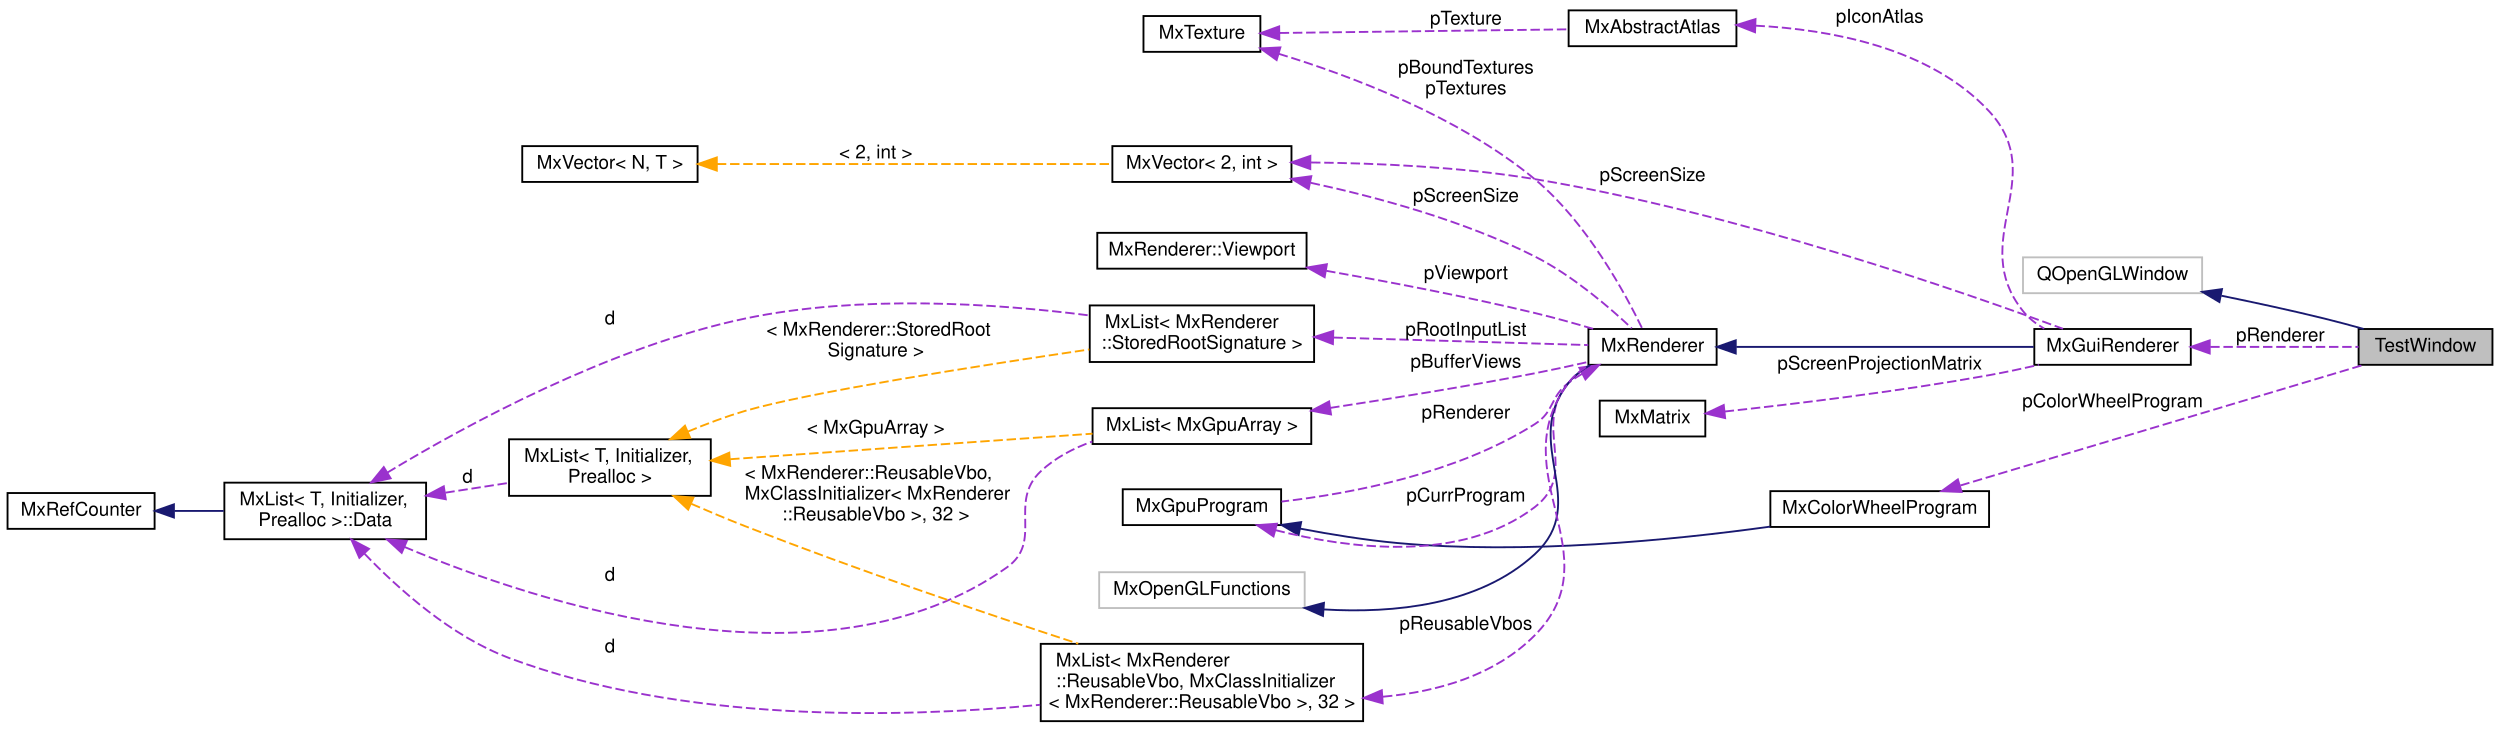
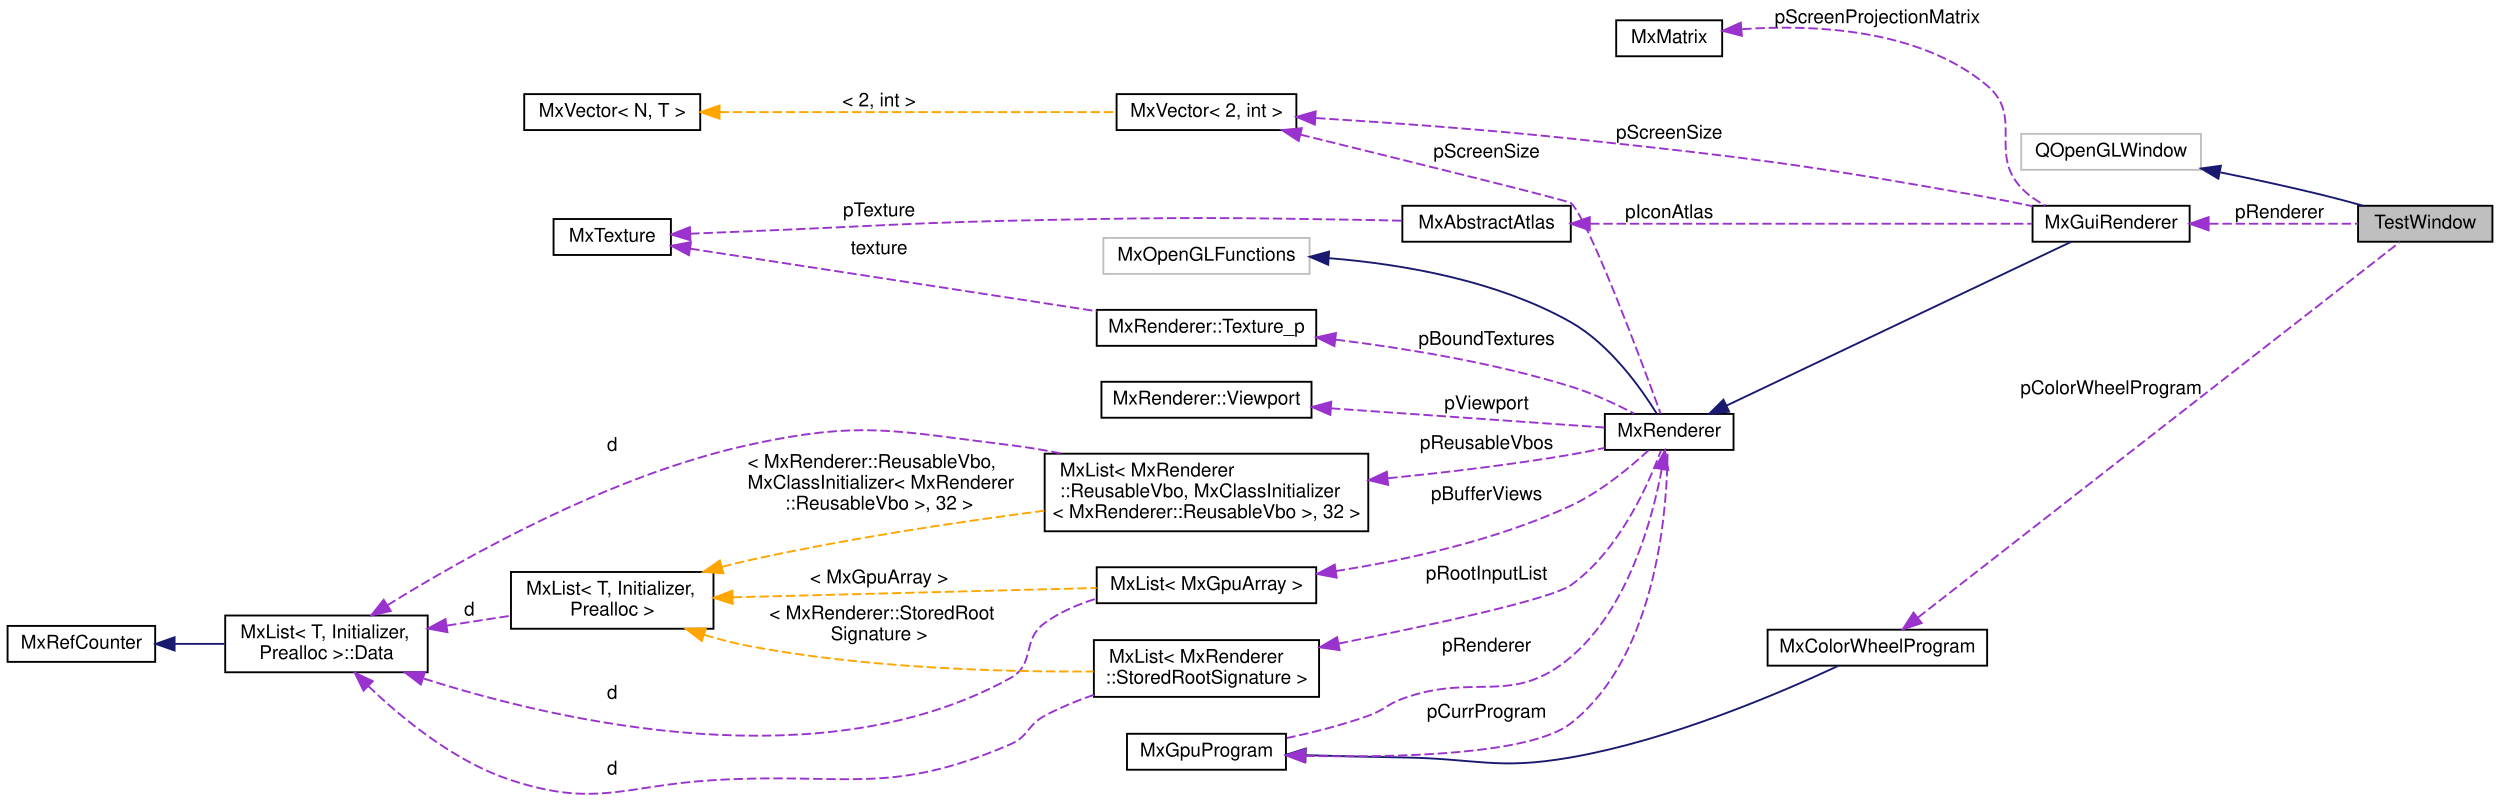
- <svg xmlns="http://www.w3.org/2000/svg" xmlns:xlink="http://www.w3.org/1999/xlink" width="1326pt" height="387pt" viewBox="0.00 0.00 1326.00 387.00">
-   <g id="graph0" class="graph" transform="scale(1 1) rotate(0) translate(4 383)">
+ <svg xmlns="http://www.w3.org/2000/svg" xmlns:xlink="http://www.w3.org/1999/xlink" width="1321pt" height="424pt" viewBox="0.00 0.00 1321.00 423.54">
+   <g id="graph0" class="graph" transform="scale(1 1) rotate(0) translate(4 419.54)">
    <g id="node1" class="node">
      <g id="a_node1">
        <a xlink:title=" ">
-           <polygon fill="#bfbfbf" stroke="black" points="1247,-189.5 1247,-208.5 1318,-208.5 1318,-189.5 1247,-189.5" />
-           <text text-anchor="middle" x="1282.5" y="-196.5" font-family="Helvetica,sans-Serif" font-size="10.00">TestWindow</text>
+           <polygon fill="#bfbfbf" stroke="black" points="1242,-292.04 1242,-311.04 1313,-311.04 1313,-292.04 1242,-292.04" />
+           <text text-anchor="middle" x="1277.5" y="-299.04" font-family="Helvetica,sans-Serif" font-size="10.00">TestWindow</text>
        </a>
      </g>
    </g>
    <g id="node2" class="node">
      <g id="a_node2">
        <a xlink:title=" ">
-           <polygon fill="none" stroke="#bfbfbf" points="1069,-227.5 1069,-246.5 1164,-246.5 1164,-227.5 1069,-227.5" />
-           <text text-anchor="middle" x="1116.5" y="-234.5" font-family="Helvetica,sans-Serif" font-size="10.00">QOpenGLWindow</text>
+           <polygon fill="none" stroke="#bfbfbf" points="1064,-330.04 1064,-349.04 1159,-349.04 1159,-330.04 1064,-330.04" />
+           <text text-anchor="middle" x="1111.5" y="-337.04" font-family="Helvetica,sans-Serif" font-size="10.00">QOpenGLWindow</text>
        </a>
      </g>
    </g>
    <g id="edge1" class="edge">
-       <path fill="none" stroke="midnightblue" d="M1174.2,-226.16C1191.82,-222.56 1211.27,-218.36 1229,-214 1235.72,-212.35 1242.88,-210.42 1249.67,-208.51" />
-       <polygon fill="midnightblue" stroke="midnightblue" points="1173.17,-222.8 1164.06,-228.21 1174.55,-229.66 1173.17,-222.8" />
+       <path fill="none" stroke="midnightblue" d="M1169.2,-328.7C1186.82,-325.11 1206.27,-320.9 1224,-316.54 1230.72,-314.89 1237.88,-312.96 1244.67,-311.05" />
+       <polygon fill="midnightblue" stroke="midnightblue" points="1168.17,-325.34 1159.06,-330.75 1169.55,-332.2 1168.17,-325.34" />
    </g>
    <g id="node3" class="node">
      <g id="a_node3">
        <a xlink:href="class_mx_color_wheel_program.html" target="_top" xlink:title=" ">
-           <polygon fill="none" stroke="black" points="935,-103.5 935,-122.5 1051,-122.5 1051,-103.5 935,-103.5" />
-           <text text-anchor="middle" x="993" y="-110.5" font-family="Helvetica,sans-Serif" font-size="10.00">MxColorWheelProgram</text>
+           <polygon fill="none" stroke="black" points="930,-68.04 930,-87.04 1046,-87.04 1046,-68.04 930,-68.04" />
+           <text text-anchor="middle" x="988" y="-75.04" font-family="Helvetica,sans-Serif" font-size="10.00">MxColorWheelProgram</text>
        </a>
      </g>
    </g>
    <g id="edge2" class="edge">
-       <path fill="none" stroke="#9a32cd" stroke-dasharray="5,2" d="M1035.79,-125.5C1093.75,-142.84 1197.26,-173.8 1249.49,-189.43" />
-       <polygon fill="#9a32cd" stroke="#9a32cd" points="1036.45,-122.04 1025.87,-122.53 1034.44,-128.75 1036.45,-122.04" />
-       <text text-anchor="middle" x="1116.5" y="-167" font-family="Helvetica,sans-Serif" font-size="10.00"> pColorWheelProgram</text>
+       <path fill="none" stroke="#9a32cd" stroke-dasharray="5,2" d="M1009.45,-93.48C1065.34,-137.02 1219.48,-257.12 1264.19,-291.95" />
+       <polygon fill="#9a32cd" stroke="#9a32cd" points="1011.39,-90.55 1001.35,-87.17 1007.09,-96.08 1011.39,-90.55" />
+       <text text-anchor="middle" x="1111.5" y="-211.54" font-family="Helvetica,sans-Serif" font-size="10.00"> pColorWheelProgram</text>
    </g>
    <g id="node4" class="node">
      <g id="a_node4">
        <a xlink:href="class_mx_gpu_program.html" target="_top" xlink:title=" ">
-           <polygon fill="none" stroke="black" points="591.5,-104.5 591.5,-123.5 675.5,-123.5 675.5,-104.5 591.5,-104.5" />
-           <text text-anchor="middle" x="633.5" y="-111.5" font-family="Helvetica,sans-Serif" font-size="10.00">MxGpuProgram</text>
+           <polygon fill="none" stroke="black" points="591.5,-13.04 591.5,-32.04 675.5,-32.04 675.5,-13.04 591.5,-13.04" />
+           <text text-anchor="middle" x="633.5" y="-20.04" font-family="Helvetica,sans-Serif" font-size="10.00">MxGpuProgram</text>
        </a>
      </g>
    </g>
    <g id="edge3" class="edge">
-       <path fill="none" stroke="midnightblue" d="M685.56,-102.63C701.9,-99.51 720.14,-96.55 737,-95 804.95,-88.76 883.26,-96.5 934.98,-103.69" />
-       <polygon fill="midnightblue" stroke="midnightblue" points="684.79,-99.22 675.65,-104.59 686.14,-106.08 684.79,-99.22" />
+       <path fill="none" stroke="midnightblue" d="M686.27,-20.73C702.51,-20.25 720.5,-19.79 737,-19.54 776.55,-18.97 787.03,-12.74 826,-19.54 878.97,-28.79 937.52,-53.96 967.28,-67.91" />
+       <polygon fill="midnightblue" stroke="midnightblue" points="685.77,-17.25 675.89,-21.06 685.99,-24.24 685.77,-17.25" />
    </g>
    <g id="node5" class="node">
      <g id="a_node5">
        <a xlink:href="class_mx_renderer.html" target="_top" xlink:title="The MxRenderer keeps track of the rendering state and resources.">
-           <polygon fill="none" stroke="black" points="838.5,-189.5 838.5,-208.5 906.5,-208.5 906.5,-189.5 838.5,-189.5" />
-           <text text-anchor="middle" x="872.5" y="-196.5" font-family="Helvetica,sans-Serif" font-size="10.00">MxRenderer</text>
-         </a>
-       </g>
-     </g>
-     <g id="edge21" class="edge">
-       <path fill="none" stroke="#9a32cd" stroke-dasharray="5,2" d="M672.56,-101.8C711.24,-91.95 770.88,-84.12 810,-114 834.16,-132.46 808.12,-156.99 828,-180 831.34,-183.87 835.61,-186.97 840.17,-189.46" />
-       <polygon fill="#9a32cd" stroke="#9a32cd" points="671.46,-98.47 662.72,-104.46 673.29,-105.23 671.46,-98.47" />
-       <text text-anchor="middle" x="773.5" y="-117" font-family="Helvetica,sans-Serif" font-size="10.00"> pCurrProgram</text>
+           <polygon fill="none" stroke="black" points="844,-182.04 844,-201.04 912,-201.04 912,-182.04 844,-182.04" />
+           <text text-anchor="middle" x="878" y="-189.04" font-family="Helvetica,sans-Serif" font-size="10.00">MxRenderer</text>
+         </a>
+       </g>
+     </g>
+     <g id="edge22" class="edge">
+       <path fill="none" stroke="#9a32cd" stroke-dasharray="5,2" d="M685.7,-20.36C734.94,-19.33 804.92,-21.03 826,-37.54 872.56,-74.02 877.05,-154.28 877.16,-181.95" />
+       <polygon fill="#9a32cd" stroke="#9a32cd" points="685.44,-16.86 675.53,-20.62 685.62,-23.86 685.44,-16.86" />
+       <text text-anchor="middle" x="781.5" y="-40.54" font-family="Helvetica,sans-Serif" font-size="10.00"> pCurrProgram</text>
    </g>
    <g id="edge4" class="edge">
-       <path fill="none" stroke="#9a32cd" stroke-dasharray="5,2" d="M835.29,-184.82C832.74,-183.33 830.28,-181.73 828,-180 817.93,-172.37 820.67,-164.77 810,-158 768.89,-131.92 713.22,-121.29 675.7,-116.96" />
-       <polygon fill="#9a32cd" stroke="#9a32cd" points="833.68,-187.93 844.17,-189.43 836.91,-181.72 833.68,-187.93" />
-       <text text-anchor="middle" x="773.5" y="-161" font-family="Helvetica,sans-Serif" font-size="10.00"> pRenderer</text>
-     </g>
-     <g id="node17" class="node">
-       <g id="a_node17">
+       <path fill="none" stroke="#9a32cd" stroke-dasharray="5,2" d="M874.07,-171.79C869.06,-145.19 856.28,-98.26 826,-72.54 794.94,-46.17 775.23,-64.63 737,-50.54 728.61,-47.45 727.43,-44.55 719,-41.54 705.26,-36.65 689.8,-32.73 675.9,-29.76" />
+       <polygon fill="#9a32cd" stroke="#9a32cd" points="870.65,-172.54 875.77,-181.82 877.55,-171.37 870.65,-172.54" />
+       <text text-anchor="middle" x="781.5" y="-75.54" font-family="Helvetica,sans-Serif" font-size="10.00"> pRenderer</text>
+     </g>
+     <g id="node18" class="node">
+       <g id="a_node18">
        <a xlink:href="class_mx_gui_renderer.html" target="_top" xlink:title=" ">
-           <polygon fill="none" stroke="black" points="1075,-189.5 1075,-208.5 1158,-208.5 1158,-189.5 1075,-189.5" />
-           <text text-anchor="middle" x="1116.5" y="-196.5" font-family="Helvetica,sans-Serif" font-size="10.00">MxGuiRenderer</text>
-         </a>
-       </g>
-     </g>
-     <g id="edge23" class="edge">
-       <path fill="none" stroke="midnightblue" d="M916.91,-199C961.66,-199 1030.91,-199 1074.69,-199" />
-       <polygon fill="midnightblue" stroke="midnightblue" points="916.64,-195.5 906.64,-199 916.64,-202.5 916.64,-195.5" />
+           <polygon fill="none" stroke="black" points="1070,-292.04 1070,-311.04 1153,-311.04 1153,-292.04 1070,-292.04" />
+           <text text-anchor="middle" x="1111.5" y="-299.04" font-family="Helvetica,sans-Serif" font-size="10.00">MxGuiRenderer</text>
+         </a>
+       </g>
+     </g>
+     <g id="edge24" class="edge">
+       <path fill="none" stroke="midnightblue" d="M908.32,-205.47C956.01,-228.13 1049.18,-272.41 1090.24,-291.92" />
+       <polygon fill="midnightblue" stroke="midnightblue" points="909.67,-202.24 899.14,-201.11 906.67,-208.57 909.67,-202.24" />
    </g>
    <g id="node6" class="node">
      <g id="a_node6">
        <a xlink:title=" ">
-           <polygon fill="none" stroke="#bfbfbf" points="579,-60.5 579,-79.5 688,-79.5 688,-60.5 579,-60.5" />
-           <text text-anchor="middle" x="633.5" y="-67.5" font-family="Helvetica,sans-Serif" font-size="10.00">MxOpenGLFunctions</text>
+           <polygon fill="none" stroke="#bfbfbf" points="579,-275.04 579,-294.04 688,-294.04 688,-275.04 579,-275.04" />
+           <text text-anchor="middle" x="633.5" y="-282.04" font-family="Helvetica,sans-Serif" font-size="10.00">MxOpenGLFunctions</text>
        </a>
      </g>
    </g>
    <g id="edge5" class="edge">
-       <path fill="none" stroke="midnightblue" d="M698.24,-59.75C735.34,-57.56 780.46,-61.94 810,-89 840.4,-116.85 802.17,-147.87 828,-180 831.1,-183.85 835.13,-186.94 839.5,-189.42" />
-       <polygon fill="midnightblue" stroke="midnightblue" points="697.71,-56.28 688.01,-60.53 698.24,-63.26 697.71,-56.28" />
+       <path fill="none" stroke="midnightblue" d="M698.27,-283.35C737.34,-280.17 787.12,-271.55 826,-249.54 846.77,-237.79 863.31,-214.34 871.47,-201.14" />
+       <polygon fill="midnightblue" stroke="midnightblue" points="697.8,-279.87 688.07,-284.08 698.3,-286.85 697.8,-279.87" />
    </g>
    <g id="node7" class="node">
      <g id="a_node7">
-         <a xlink:href="struct_mx_renderer_1_1_viewport.html" target="_top" xlink:title=" ">
-           <polygon fill="none" stroke="black" points="578,-240.5 578,-259.5 689,-259.5 689,-240.5 578,-240.5" />
-           <text text-anchor="middle" x="633.5" y="-247.5" font-family="Helvetica,sans-Serif" font-size="10.00">MxRenderer::Viewport</text>
+         <a xlink:href="struct_mx_renderer_1_1_texture__p.html" target="_top" xlink:title=" ">
+           <polygon fill="none" stroke="black" points="575.5,-237.04 575.5,-256.04 691.5,-256.04 691.5,-237.04 575.5,-237.04" />
+           <text text-anchor="middle" x="633.5" y="-244.04" font-family="Helvetica,sans-Serif" font-size="10.00">MxRenderer::Texture_p</text>
        </a>
      </g>
    </g>
    <g id="edge6" class="edge">
-       <path fill="none" stroke="#9a32cd" stroke-dasharray="5,2" d="M699.39,-239.38C732.64,-233.54 773.66,-225.71 810,-217 820.17,-214.56 831.16,-211.49 841,-208.57" />
-       <polygon fill="#9a32cd" stroke="#9a32cd" points="698.59,-235.96 689.34,-241.12 699.79,-242.86 698.59,-235.96" />
-       <text text-anchor="middle" x="773.5" y="-235" font-family="Helvetica,sans-Serif" font-size="10.00"> pViewport</text>
+       <path fill="none" stroke="#9a32cd" stroke-dasharray="5,2" d="M701.82,-240.3C739.01,-235.7 785.71,-228.01 826,-215.54 837.59,-211.96 849.92,-206.21 859.55,-201.24" />
+       <polygon fill="#9a32cd" stroke="#9a32cd" points="701.11,-236.86 691.6,-241.52 701.94,-243.81 701.11,-236.86" />
+       <text text-anchor="middle" x="781.5" y="-237.54" font-family="Helvetica,sans-Serif" font-size="10.00"> pBoundTextures</text>
    </g>
    <g id="node8" class="node">
      <g id="a_node8">
        <a xlink:href="class_mx_texture.html" target="_top" xlink:title=" ">
-           <polygon fill="none" stroke="black" points="602.5,-355.5 602.5,-374.5 664.5,-374.5 664.5,-355.5 602.5,-355.5" />
-           <text text-anchor="middle" x="633.5" y="-362.5" font-family="Helvetica,sans-Serif" font-size="10.00">MxTexture</text>
+           <polygon fill="none" stroke="black" points="288.5,-285.04 288.5,-304.04 350.5,-304.04 350.5,-285.04 288.5,-285.04" />
+           <text text-anchor="middle" x="319.5" y="-292.04" font-family="Helvetica,sans-Serif" font-size="10.00">MxTexture</text>
        </a>
      </g>
    </g>
    <g id="edge7" class="edge">
-       <path fill="none" stroke="#9a32cd" stroke-dasharray="5,2" d="M674.22,-354.47C712.18,-342.91 769.48,-321.43 810,-288 837.82,-265.05 858.5,-226.46 867.11,-208.6" />
-       <polygon fill="#9a32cd" stroke="#9a32cd" points="673.13,-351.14 664.53,-357.33 675.11,-357.86 673.13,-351.14" />
-       <text text-anchor="middle" x="773.5" y="-344" font-family="Helvetica,sans-Serif" font-size="10.00"> pBoundTextures</text>
-       <text text-anchor="middle" x="773.5" y="-333" font-family="Helvetica,sans-Serif" font-size="10.00">pTextures</text>
-     </g>
-     <g id="node18" class="node">
-       <g id="a_node18">
+       <path fill="none" stroke="#9a32cd" stroke-dasharray="5,2" d="M360.7,-288.36C415.32,-279.96 513.28,-264.89 575.48,-255.32" />
+       <polygon fill="#9a32cd" stroke="#9a32cd" points="360.05,-284.92 350.7,-289.9 361.12,-291.84 360.05,-284.92" />
+       <text text-anchor="middle" x="460.5" y="-285.54" font-family="Helvetica,sans-Serif" font-size="10.00"> texture</text>
+     </g>
+     <g id="node19" class="node">
+       <g id="a_node19">
        <a xlink:href="class_mx_abstract_atlas.html" target="_top" xlink:title=" ">
-           <polygon fill="none" stroke="black" points="828,-358.5 828,-377.5 917,-377.5 917,-358.5 828,-358.5" />
-           <text text-anchor="middle" x="872.5" y="-365.5" font-family="Helvetica,sans-Serif" font-size="10.00">MxAbstractAtlas</text>
-         </a>
-       </g>
-     </g>
-     <g id="edge25" class="edge">
-       <path fill="none" stroke="#9a32cd" stroke-dasharray="5,2" d="M674.76,-365.51C717.21,-366.05 783.88,-366.89 827.64,-367.44" />
-       <polygon fill="#9a32cd" stroke="#9a32cd" points="674.56,-362.01 664.52,-365.38 674.47,-369.01 674.56,-362.01" />
-       <text text-anchor="middle" x="773.5" y="-370" font-family="Helvetica,sans-Serif" font-size="10.00"> pTexture</text>
+           <polygon fill="none" stroke="black" points="737,-292.04 737,-311.04 826,-311.04 826,-292.04 737,-292.04" />
+           <text text-anchor="middle" x="781.5" y="-299.04" font-family="Helvetica,sans-Serif" font-size="10.00">MxAbstractAtlas</text>
+         </a>
+       </g>
+     </g>
+     <g id="edge26" class="edge">
+       <path fill="none" stroke="#9a32cd" stroke-dasharray="5,2" d="M360.71,-296.28C370.61,-296.71 381.19,-297.15 391,-297.54 460.77,-300.36 478.18,-302.21 548,-303.54 623.99,-305 643.01,-304.78 719,-303.54 724.77,-303.45 730.84,-303.31 736.83,-303.14" />
+       <polygon fill="#9a32cd" stroke="#9a32cd" points="360.83,-292.79 350.69,-295.86 360.53,-299.78 360.83,-292.79" />
+       <text text-anchor="middle" x="460.5" y="-305.54" font-family="Helvetica,sans-Serif" font-size="10.00"> pTexture</text>
    </g>
    <g id="node9" class="node">
      <g id="a_node9">
-         <a xlink:href="class_mx_list.html" target="_top" xlink:title=" ">
-           <polygon fill="none" stroke="black" points="575.5,-147.5 575.5,-166.5 691.5,-166.5 691.5,-147.5 575.5,-147.5" />
-           <text text-anchor="middle" x="633.5" y="-154.5" font-family="Helvetica,sans-Serif" font-size="10.00">MxList&lt; MxGpuArray &gt;</text>
+         <a xlink:href="struct_mx_renderer_1_1_viewport.html" target="_top" xlink:title=" ">
+           <polygon fill="none" stroke="black" points="578,-199.04 578,-218.04 689,-218.04 689,-199.04 578,-199.04" />
+           <text text-anchor="middle" x="633.5" y="-206.04" font-family="Helvetica,sans-Serif" font-size="10.00">MxRenderer::Viewport</text>
        </a>
      </g>
    </g>
    <g id="edge8" class="edge">
-       <path fill="none" stroke="#9a32cd" stroke-dasharray="5,2" d="M701.51,-166.64C734.3,-171.62 774.31,-178.1 810,-185 819.25,-186.79 829.22,-188.95 838.39,-191.04" />
-       <polygon fill="#9a32cd" stroke="#9a32cd" points="701.98,-163.17 691.57,-165.14 700.94,-170.09 701.98,-163.17" />
-       <text text-anchor="middle" x="773.5" y="-188" font-family="Helvetica,sans-Serif" font-size="10.00"> pBufferViews</text>
+       <path fill="none" stroke="#9a32cd" stroke-dasharray="5,2" d="M699.23,-204.01C745.78,-200.74 806.66,-196.47 843.74,-193.88" />
+       <polygon fill="#9a32cd" stroke="#9a32cd" points="698.95,-200.52 689.22,-204.71 699.44,-207.5 698.95,-200.52" />
+       <text text-anchor="middle" x="781.5" y="-203.54" font-family="Helvetica,sans-Serif" font-size="10.00"> pViewport</text>
    </g>
    <g id="node10" class="node">
      <g id="a_node10">
+         <a xlink:href="class_mx_list.html" target="_top" xlink:title=" ">
+           <polygon fill="none" stroke="black" points="575.5,-101.04 575.5,-120.04 691.5,-120.04 691.5,-101.04 575.5,-101.04" />
+           <text text-anchor="middle" x="633.5" y="-108.04" font-family="Helvetica,sans-Serif" font-size="10.00">MxList&lt; MxGpuArray &gt;</text>
+         </a>
+       </g>
+     </g>
+     <g id="edge9" class="edge">
+       <path fill="none" stroke="#9a32cd" stroke-dasharray="5,2" d="M701.79,-117.98C739.59,-123.93 786.89,-134.4 826,-152.54 841.98,-159.96 857.66,-173.07 867.32,-182.03" />
+       <polygon fill="#9a32cd" stroke="#9a32cd" points="702.3,-114.52 691.89,-116.49 701.26,-121.44 702.3,-114.52" />
+       <text text-anchor="middle" x="781.5" y="-155.54" font-family="Helvetica,sans-Serif" font-size="10.00"> pBufferViews</text>
+     </g>
+     <g id="node11" class="node">
+       <g id="a_node11">
        <a xlink:href="struct_mx_list_1_1_data.html" target="_top" xlink:title="these members are public to allow unions">
-           <polygon fill="none" stroke="black" points="115,-97 115,-127 222,-127 222,-97 115,-97" />
-           <text text-anchor="start" x="123" y="-115" font-family="Helvetica,sans-Serif" font-size="10.00">MxList&lt; T, Initializer,</text>
-           <text text-anchor="middle" x="168.5" y="-104" font-family="Helvetica,sans-Serif" font-size="10.00"> Prealloc &gt;::Data</text>
-         </a>
-       </g>
-     </g>
-     <g id="edge9" class="edge">
-       <path fill="none" stroke="#9a32cd" stroke-dasharray="5,2" d="M210.45,-92.94C282.38,-62.6 432.97,-13.35 530,-82 549.62,-95.88 530.48,-116.54 548,-133 555.67,-140.2 565.34,-145.27 575.38,-148.82" />
-       <polygon fill="#9a32cd" stroke="#9a32cd" points="209.05,-89.74 201.25,-96.91 211.82,-96.17 209.05,-89.74" />
-       <text text-anchor="middle" x="319.5" y="-75" font-family="Helvetica,sans-Serif" font-size="10.00"> d</text>
-     </g>
-     <g id="node12" class="node">
-       <g id="a_node12">
-         <a xlink:href="class_mx_list.html" target="_top" xlink:title=" ">
-           <polygon fill="none" stroke="black" points="266,-120 266,-150 373,-150 373,-120 266,-120" />
-           <text text-anchor="start" x="274" y="-138" font-family="Helvetica,sans-Serif" font-size="10.00">MxList&lt; T, Initializer,</text>
-           <text text-anchor="middle" x="319.5" y="-127" font-family="Helvetica,sans-Serif" font-size="10.00"> Prealloc &gt;</text>
-         </a>
-       </g>
-     </g>
-     <g id="edge12" class="edge">
-       <path fill="none" stroke="#9a32cd" stroke-dasharray="5,2" d="M232.21,-121.68C243.44,-123.41 255.03,-125.2 265.94,-126.89" />
-       <polygon fill="#9a32cd" stroke="#9a32cd" points="232.45,-118.18 222.03,-120.11 231.38,-125.09 232.45,-118.18" />
-       <text text-anchor="middle" x="244" y="-127" font-family="Helvetica,sans-Serif" font-size="10.00"> d</text>
+           <polygon fill="none" stroke="black" points="115,-64.54 115,-94.54 222,-94.54 222,-64.54 115,-64.54" />
+           <text text-anchor="start" x="123" y="-82.54" font-family="Helvetica,sans-Serif" font-size="10.00">MxList&lt; T, Initializer,</text>
+           <text text-anchor="middle" x="168.5" y="-71.54" font-family="Helvetica,sans-Serif" font-size="10.00"> Prealloc &gt;::Data</text>
+         </a>
+       </g>
+     </g>
+     <g id="edge10" class="edge">
+       <path fill="none" stroke="#9a32cd" stroke-dasharray="5,2" d="M219.85,-61.24C293.2,-37.9 431.41,-6.7 530,-61.54 543.26,-68.92 535.69,-81.68 548,-90.54 556.08,-96.36 565.6,-100.5 575.3,-103.45" />
+       <polygon fill="#9a32cd" stroke="#9a32cd" points="218.36,-58.04 209.94,-64.47 220.53,-64.7 218.36,-58.04" />
+       <text text-anchor="middle" x="319.5" y="-50.54" font-family="Helvetica,sans-Serif" font-size="10.00"> d</text>
    </g>
    <g id="node13" class="node">
      <g id="a_node13">
        <a xlink:href="class_mx_list.html" target="_top" xlink:title=" ">
-           <polygon fill="none" stroke="black" points="574,-191 574,-221 693,-221 693,-191 574,-191" />
-           <text text-anchor="start" x="582" y="-209" font-family="Helvetica,sans-Serif" font-size="10.00">MxList&lt; MxRenderer</text>
-           <text text-anchor="middle" x="633.5" y="-198" font-family="Helvetica,sans-Serif" font-size="10.00">::StoredRootSignature &gt;</text>
-         </a>
-       </g>
-     </g>
-     <g id="edge14" class="edge">
-       <path fill="none" stroke="#9a32cd" stroke-dasharray="5,2" d="M201.44,-132.34C243.12,-157.51 319.21,-198.9 391,-214 452.37,-226.91 524.43,-222.01 573.75,-215.7" />
-       <polygon fill="#9a32cd" stroke="#9a32cd" points="203.2,-129.31 192.84,-127.07 199.55,-135.28 203.2,-129.31" />
-       <text text-anchor="middle" x="319.5" y="-211" font-family="Helvetica,sans-Serif" font-size="10.00"> d</text>
-     </g>
-     <g id="node16" class="node">
-       <g id="a_node16">
-         <a xlink:href="class_mx_list.html" target="_top" xlink:title=" ">
-           <polygon fill="none" stroke="black" points="548,-0.5 548,-41.5 719,-41.5 719,-0.5 548,-0.5" />
-           <text text-anchor="start" x="556" y="-29.5" font-family="Helvetica,sans-Serif" font-size="10.00">MxList&lt; MxRenderer</text>
-           <text text-anchor="start" x="556" y="-18.5" font-family="Helvetica,sans-Serif" font-size="10.00">::ReusableVbo, MxClassInitializer</text>
-           <text text-anchor="middle" x="633.5" y="-7.5" font-family="Helvetica,sans-Serif" font-size="10.00">&lt; MxRenderer::ReusableVbo &gt;, 32 &gt;</text>
-         </a>
-       </g>
-     </g>
-     <g id="edge19" class="edge">
-       <path fill="none" stroke="#9a32cd" stroke-dasharray="5,2" d="M189.37,-89.28C207.29,-70.6 235.45,-45.41 266,-34 357.7,0.27 471.45,-1.94 547.69,-9.17" />
-       <polygon fill="#9a32cd" stroke="#9a32cd" points="186.6,-87.13 182.35,-96.83 191.72,-91.9 186.6,-87.13" />
-       <text text-anchor="middle" x="319.5" y="-37" font-family="Helvetica,sans-Serif" font-size="10.00"> d</text>
-     </g>
-     <g id="node11" class="node">
-       <g id="a_node11">
-         <a xlink:href="class_mx_ref_counter.html" target="_top" xlink:title=" ">
-           <polygon fill="none" stroke="black" points="0,-102.5 0,-121.5 78,-121.5 78,-102.5 0,-102.5" />
-           <text text-anchor="middle" x="39" y="-109.5" font-family="Helvetica,sans-Serif" font-size="10.00">MxRefCounter</text>
-         </a>
-       </g>
-     </g>
-     <g id="edge10" class="edge">
-       <path fill="none" stroke="midnightblue" d="M88.46,-112C97.03,-112 105.98,-112 114.66,-112" />
-       <polygon fill="midnightblue" stroke="midnightblue" points="88.25,-108.5 78.25,-112 88.25,-115.5 88.25,-108.5" />
-     </g>
-     <g id="edge11" class="edge">
-       <path fill="none" stroke="orange" stroke-dasharray="5,2" d="M383.26,-139.43C439.44,-143.39 521.12,-149.15 575.48,-152.98" />
-       <polygon fill="orange" stroke="orange" points="383.3,-135.92 373.07,-138.71 382.8,-142.9 383.3,-135.92" />
-       <text text-anchor="middle" x="460.5" y="-153" font-family="Helvetica,sans-Serif" font-size="10.00"> &lt; MxGpuArray &gt;</text>
-     </g>
-     <g id="edge15" class="edge">
-       <path fill="none" stroke="orange" stroke-dasharray="5,2" d="M360.91,-154.11C370.61,-158.15 381.04,-162.08 391,-165 424.36,-174.78 513.62,-188.79 573.76,-197.64" />
-       <polygon fill="orange" stroke="orange" points="362.08,-150.8 351.51,-150.05 359.31,-157.23 362.08,-150.8" />
-       <text text-anchor="start" x="402.5" y="-205" font-family="Helvetica,sans-Serif" font-size="10.00"> &lt; MxRenderer::StoredRoot</text>
-       <text text-anchor="middle" x="460.5" y="-194" font-family="Helvetica,sans-Serif" font-size="10.00">Signature &gt;</text>
-     </g>
-     <g id="edge20" class="edge">
-       <path fill="none" stroke="orange" stroke-dasharray="5,2" d="M362.68,-115.77C371.95,-111.74 381.76,-107.61 391,-104 450.25,-80.84 518.96,-57.56 567.9,-41.58" />
-       <polygon fill="orange" stroke="orange" points="361,-112.69 353.26,-119.92 363.82,-119.09 361,-112.69" />
-       <text text-anchor="start" x="391" y="-129" font-family="Helvetica,sans-Serif" font-size="10.00"> &lt; MxRenderer::ReusableVbo,</text>
-       <text text-anchor="start" x="391" y="-118" font-family="Helvetica,sans-Serif" font-size="10.00"> MxClassInitializer&lt; MxRenderer</text>
-       <text text-anchor="middle" x="460.5" y="-107" font-family="Helvetica,sans-Serif" font-size="10.00">::ReusableVbo &gt;, 32 &gt;</text>
+           <polygon fill="none" stroke="black" points="266,-87.54 266,-117.54 373,-117.54 373,-87.54 266,-87.54" />
+           <text text-anchor="start" x="274" y="-105.54" font-family="Helvetica,sans-Serif" font-size="10.00">MxList&lt; T, Initializer,</text>
+           <text text-anchor="middle" x="319.5" y="-94.54" font-family="Helvetica,sans-Serif" font-size="10.00"> Prealloc &gt;</text>
+         </a>
+       </g>
    </g>
    <g id="edge13" class="edge">
-       <path fill="none" stroke="#9a32cd" stroke-dasharray="5,2" d="M703.25,-203.97C747.7,-202.66 803.56,-201.01 838.4,-199.98" />
-       <polygon fill="#9a32cd" stroke="#9a32cd" points="702.98,-200.48 693.08,-204.27 703.18,-207.47 702.98,-200.48" />
-       <text text-anchor="middle" x="773.5" y="-205" font-family="Helvetica,sans-Serif" font-size="10.00"> pRootInputList</text>
+       <path fill="none" stroke="#9a32cd" stroke-dasharray="5,2" d="M232.21,-89.22C243.44,-90.96 255.03,-92.75 265.94,-94.43" />
+       <polygon fill="#9a32cd" stroke="#9a32cd" points="232.45,-85.72 222.03,-87.65 231.38,-92.64 232.45,-85.72" />
+       <text text-anchor="middle" x="244" y="-94.54" font-family="Helvetica,sans-Serif" font-size="10.00"> d</text>
    </g>
    <g id="node14" class="node">
      <g id="a_node14">
-         <a xlink:href="class_mx_vector.html" target="_top" xlink:title=" ">
-           <polygon fill="none" stroke="black" points="586,-286.5 586,-305.5 681,-305.5 681,-286.5 586,-286.5" />
-           <text text-anchor="middle" x="633.5" y="-293.5" font-family="Helvetica,sans-Serif" font-size="10.00">MxVector&lt; 2, int &gt;</text>
-         </a>
-       </g>
+         <a xlink:href="class_mx_list.html" target="_top" xlink:title=" ">
+           <polygon fill="none" stroke="black" points="574,-51.54 574,-81.54 693,-81.54 693,-51.54 574,-51.54" />
+           <text text-anchor="start" x="582" y="-69.54" font-family="Helvetica,sans-Serif" font-size="10.00">MxList&lt; MxRenderer</text>
+           <text text-anchor="middle" x="633.5" y="-58.54" font-family="Helvetica,sans-Serif" font-size="10.00">::StoredRootSignature &gt;</text>
+         </a>
+       </g>
+     </g>
+     <g id="edge15" class="edge">
+       <path fill="none" stroke="#9a32cd" stroke-dasharray="5,2" d="M190.56,-57.3C208.65,-39.94 236.44,-17.19 266,-7.54 311.21,7.21 325.53,-4.68 373,-7.54 443.16,-11.77 465.47,1.32 530,-26.54 539.56,-30.67 538.82,-36.63 548,-41.54 556.09,-45.87 565.04,-49.55 573.98,-52.63" />
+       <polygon fill="#9a32cd" stroke="#9a32cd" points="188.07,-54.84 183.42,-64.36 192.99,-59.82 188.07,-54.84" />
+       <text text-anchor="middle" x="319.5" y="-10.54" font-family="Helvetica,sans-Serif" font-size="10.00"> d</text>
+     </g>
+     <g id="node17" class="node">
+       <g id="a_node17">
+         <a xlink:href="class_mx_list.html" target="_top" xlink:title=" ">
+           <polygon fill="none" stroke="black" points="548,-139.04 548,-180.04 719,-180.04 719,-139.04 548,-139.04" />
+           <text text-anchor="start" x="556" y="-168.04" font-family="Helvetica,sans-Serif" font-size="10.00">MxList&lt; MxRenderer</text>
+           <text text-anchor="start" x="556" y="-157.04" font-family="Helvetica,sans-Serif" font-size="10.00">::ReusableVbo, MxClassInitializer</text>
+           <text text-anchor="middle" x="633.5" y="-146.04" font-family="Helvetica,sans-Serif" font-size="10.00">&lt; MxRenderer::ReusableVbo &gt;, 32 &gt;</text>
+         </a>
+       </g>
+     </g>
+     <g id="edge20" class="edge">
+       <path fill="none" stroke="#9a32cd" stroke-dasharray="5,2" d="M200.71,-99.95C242.16,-125.71 318.6,-168.57 391,-184.54 451.33,-197.86 468.66,-191.92 530,-184.54 538.91,-183.47 548.17,-181.9 557.31,-180.05" />
+       <polygon fill="#9a32cd" stroke="#9a32cd" points="202.49,-96.94 192.16,-94.58 198.76,-102.87 202.49,-96.94" />
+       <text text-anchor="middle" x="319.5" y="-181.54" font-family="Helvetica,sans-Serif" font-size="10.00"> d</text>
+     </g>
+     <g id="node12" class="node">
+       <g id="a_node12">
+         <a xlink:href="class_mx_ref_counter.html" target="_top" xlink:title=" ">
+           <polygon fill="none" stroke="black" points="0,-70.04 0,-89.04 78,-89.04 78,-70.04 0,-70.04" />
+           <text text-anchor="middle" x="39" y="-77.04" font-family="Helvetica,sans-Serif" font-size="10.00">MxRefCounter</text>
+         </a>
+       </g>
+     </g>
+     <g id="edge11" class="edge">
+       <path fill="none" stroke="midnightblue" d="M88.46,-79.54C97.03,-79.54 105.98,-79.54 114.66,-79.54" />
+       <polygon fill="midnightblue" stroke="midnightblue" points="88.25,-76.04 78.25,-79.54 88.25,-83.04 88.25,-76.04" />
+     </g>
+     <g id="edge12" class="edge">
+       <path fill="none" stroke="orange" stroke-dasharray="5,2" d="M383.26,-104.15C439.44,-105.59 521.12,-107.69 575.48,-109.08" />
+       <polygon fill="orange" stroke="orange" points="383.16,-100.65 373.07,-103.89 382.98,-107.65 383.16,-100.65" />
+       <text text-anchor="middle" x="460.5" y="-111.54" font-family="Helvetica,sans-Serif" font-size="10.00"> &lt; MxGpuArray &gt;</text>
    </g>
    <g id="edge16" class="edge">
-       <path fill="none" stroke="#9a32cd" stroke-dasharray="5,2" d="M691.19,-286.05C726.62,-278.42 772.47,-265.94 810,-247 830.07,-236.87 849.97,-219.69 861.48,-208.87" />
-       <polygon fill="#9a32cd" stroke="#9a32cd" points="690.1,-282.7 681.03,-288.16 691.53,-289.55 690.1,-282.7" />
-       <text text-anchor="middle" x="773.5" y="-276" font-family="Helvetica,sans-Serif" font-size="10.00"> pScreenSize</text>
-     </g>
-     <g id="edge27" class="edge">
-       <path fill="none" stroke="#9a32cd" stroke-dasharray="5,2" d="M691.37,-296.82C725.9,-296.47 770.73,-294.52 810,-288 916.54,-270.31 1038.52,-227.74 1090.23,-208.6" />
-       <polygon fill="#9a32cd" stroke="#9a32cd" points="690.98,-293.32 681,-296.88 691.02,-300.32 690.98,-293.32" />
-       <text text-anchor="middle" x="872.5" y="-287" font-family="Helvetica,sans-Serif" font-size="10.00"> pScreenSize</text>
+       <path fill="none" stroke="orange" stroke-dasharray="5,2" d="M368.14,-84.34C375.7,-82.03 383.49,-79.98 391,-78.54 452.64,-66.76 524.65,-64.65 573.89,-64.93" />
+       <polygon fill="orange" stroke="orange" points="366.83,-81.08 358.4,-87.49 368.99,-87.74 366.83,-81.08" />
+       <text text-anchor="start" x="402.5" y="-92.54" font-family="Helvetica,sans-Serif" font-size="10.00"> &lt; MxRenderer::StoredRoot</text>
+       <text text-anchor="middle" x="460.5" y="-81.54" font-family="Helvetica,sans-Serif" font-size="10.00">Signature &gt;</text>
+     </g>
+     <g id="edge21" class="edge">
+       <path fill="none" stroke="orange" stroke-dasharray="5,2" d="M377.55,-120.28C382.08,-121.46 386.6,-122.57 391,-123.54 442.62,-135.02 501.28,-143.86 547.86,-149.91" />
+       <polygon fill="orange" stroke="orange" points="378.23,-116.84 367.66,-117.59 376.39,-123.59 378.23,-116.84" />
+       <text text-anchor="start" x="391" y="-172.54" font-family="Helvetica,sans-Serif" font-size="10.00"> &lt; MxRenderer::ReusableVbo,</text>
+       <text text-anchor="start" x="391" y="-161.54" font-family="Helvetica,sans-Serif" font-size="10.00"> MxClassInitializer&lt; MxRenderer</text>
+       <text text-anchor="middle" x="460.5" y="-150.54" font-family="Helvetica,sans-Serif" font-size="10.00">::ReusableVbo &gt;, 32 &gt;</text>
+     </g>
+     <g id="edge14" class="edge">
+       <path fill="none" stroke="#9a32cd" stroke-dasharray="5,2" d="M703.33,-79.7C753.99,-89.82 815.76,-103.28 826,-110.54 851.75,-128.82 867.37,-164.59 873.71,-181.81" />
+       <polygon fill="#9a32cd" stroke="#9a32cd" points="703.86,-76.23 693.37,-77.72 702.5,-83.1 703.86,-76.23" />
+       <text text-anchor="middle" x="781.5" y="-113.54" font-family="Helvetica,sans-Serif" font-size="10.00"> pRootInputList</text>
    </g>
    <g id="node15" class="node">
      <g id="a_node15">
        <a xlink:href="class_mx_vector.html" target="_top" xlink:title=" ">
-           <polygon fill="none" stroke="black" points="273,-286.5 273,-305.5 366,-305.5 366,-286.5 273,-286.5" />
-           <text text-anchor="middle" x="319.5" y="-293.5" font-family="Helvetica,sans-Serif" font-size="10.00">MxVector&lt; N, T &gt;</text>
+           <polygon fill="none" stroke="black" points="586,-351.04 586,-370.04 681,-370.04 681,-351.04 586,-351.04" />
+           <text text-anchor="middle" x="633.5" y="-358.04" font-family="Helvetica,sans-Serif" font-size="10.00">MxVector&lt; 2, int &gt;</text>
        </a>
      </g>
    </g>
    <g id="edge17" class="edge">
-       <path fill="none" stroke="orange" stroke-dasharray="5,2" d="M376.22,-296C436.01,-296 529.91,-296 585.91,-296" />
-       <polygon fill="orange" stroke="orange" points="376.2,-292.5 366.2,-296 376.2,-299.5 376.2,-292.5" />
-       <text text-anchor="middle" x="460.5" y="-299" font-family="Helvetica,sans-Serif" font-size="10.00"> &lt; 2, int &gt;</text>
+       <path fill="none" stroke="#9a32cd" stroke-dasharray="5,2" d="M683.14,-348.63C739.41,-334.81 824.61,-313.74 826,-312.54 835.09,-304.75 863.58,-228.32 873.53,-201.11" />
+       <polygon fill="#9a32cd" stroke="#9a32cd" points="682.22,-345.25 673.34,-351.04 683.89,-352.05 682.22,-345.25" />
+       <text text-anchor="middle" x="781.5" y="-336.54" font-family="Helvetica,sans-Serif" font-size="10.00"> pScreenSize</text>
+     </g>
+     <g id="edge28" class="edge">
+       <path fill="none" stroke="#9a32cd" stroke-dasharray="5,2" d="M691.41,-357.39C729.54,-355.02 780.86,-351.37 826,-346.54 924.18,-336.05 948.8,-332.92 1046,-315.54 1053.78,-314.15 1062.06,-312.49 1069.99,-310.81" />
+       <polygon fill="#9a32cd" stroke="#9a32cd" points="690.78,-353.92 681.01,-358.02 691.21,-360.9 690.78,-353.92" />
+       <text text-anchor="middle" x="878" y="-346.54" font-family="Helvetica,sans-Serif" font-size="10.00"> pScreenSize</text>
+     </g>
+     <g id="node16" class="node">
+       <g id="a_node16">
+         <a xlink:href="class_mx_vector.html" target="_top" xlink:title=" ">
+           <polygon fill="none" stroke="black" points="273,-351.04 273,-370.04 366,-370.04 366,-351.04 273,-351.04" />
+           <text text-anchor="middle" x="319.5" y="-358.04" font-family="Helvetica,sans-Serif" font-size="10.00">MxVector&lt; N, T &gt;</text>
+         </a>
+       </g>
    </g>
    <g id="edge18" class="edge">
-       <path fill="none" stroke="#9a32cd" stroke-dasharray="5,2" d="M729.53,-13.46C758.93,-16.16 789.06,-24.89 810,-46 852.32,-88.66 791.81,-132.03 828,-180 830.88,-183.82 834.69,-186.88 838.85,-189.33" />
-       <polygon fill="#9a32cd" stroke="#9a32cd" points="729.39,-9.94 719.18,-12.75 728.91,-16.92 729.39,-9.94" />
-       <text text-anchor="middle" x="773.5" y="-49" font-family="Helvetica,sans-Serif" font-size="10.00"> pReusableVbos</text>
-     </g>
-     <g id="edge22" class="edge">
-       <path fill="none" stroke="#9a32cd" stroke-dasharray="5,2" d="M1168.3,-199C1193.85,-199 1224.15,-199 1246.97,-199" />
-       <polygon fill="#9a32cd" stroke="#9a32cd" points="1168.04,-195.5 1158.04,-199 1168.04,-202.5 1168.04,-195.5" />
-       <text text-anchor="middle" x="1205.5" y="-202" font-family="Helvetica,sans-Serif" font-size="10.00"> pRenderer</text>
-     </g>
-     <g id="edge24" class="edge">
-       <path fill="none" stroke="#9a32cd" stroke-dasharray="5,2" d="M927.11,-369.39C966.98,-367.37 1019.71,-357.72 1051,-324 1083.5,-288.97 1039.12,-255.29 1069,-218 1072.05,-214.19 1076,-211.14 1080.29,-208.69" />
-       <polygon fill="#9a32cd" stroke="#9a32cd" points="926.87,-365.89 917.01,-369.75 927.13,-372.89 926.87,-365.89" />
-       <text text-anchor="middle" x="993" y="-371" font-family="Helvetica,sans-Serif" font-size="10.00"> pIconAtlas</text>
-     </g>
-     <g id="node19" class="node">
-       <g id="a_node19">
+       <path fill="none" stroke="orange" stroke-dasharray="5,2" d="M376.22,-360.54C436.01,-360.54 529.91,-360.54 585.91,-360.54" />
+       <polygon fill="orange" stroke="orange" points="376.2,-357.04 366.2,-360.54 376.2,-364.04 376.2,-357.04" />
+       <text text-anchor="middle" x="460.5" y="-363.54" font-family="Helvetica,sans-Serif" font-size="10.00"> &lt; 2, int &gt;</text>
+     </g>
+     <g id="edge19" class="edge">
+       <path fill="none" stroke="#9a32cd" stroke-dasharray="5,2" d="M729.52,-167.06C760.4,-170.15 794.76,-174.26 826,-179.54 831.83,-180.53 837.99,-181.79 843.93,-183.12" />
+       <polygon fill="#9a32cd" stroke="#9a32cd" points="729.48,-163.54 719.18,-166.05 728.8,-170.51 729.48,-163.54" />
+       <text text-anchor="middle" x="781.5" y="-182.54" font-family="Helvetica,sans-Serif" font-size="10.00"> pReusableVbos</text>
+     </g>
+     <g id="edge23" class="edge">
+       <path fill="none" stroke="#9a32cd" stroke-dasharray="5,2" d="M1163.3,-301.54C1188.85,-301.54 1219.15,-301.54 1241.97,-301.54" />
+       <polygon fill="#9a32cd" stroke="#9a32cd" points="1163.04,-298.04 1153.04,-301.54 1163.04,-305.04 1163.04,-298.04" />
+       <text text-anchor="middle" x="1200.5" y="-304.54" font-family="Helvetica,sans-Serif" font-size="10.00"> pRenderer</text>
+     </g>
+     <g id="edge25" class="edge">
+       <path fill="none" stroke="#9a32cd" stroke-dasharray="5,2" d="M836.18,-301.54C901.67,-301.54 1010.93,-301.54 1069.86,-301.54" />
+       <polygon fill="#9a32cd" stroke="#9a32cd" points="836.06,-298.04 826.06,-301.54 836.06,-305.04 836.06,-298.04" />
+       <text text-anchor="middle" x="878" y="-304.54" font-family="Helvetica,sans-Serif" font-size="10.00"> pIconAtlas</text>
+     </g>
+     <g id="node20" class="node">
+       <g id="a_node20">
        <a xlink:href="class_mx_matrix.html" target="_top" xlink:title=" ">
-           <polygon fill="none" stroke="black" points="844.5,-151.5 844.5,-170.5 900.5,-170.5 900.5,-151.5 844.5,-151.5" />
-           <text text-anchor="middle" x="872.5" y="-158.5" font-family="Helvetica,sans-Serif" font-size="10.00">MxMatrix</text>
-         </a>
-       </g>
-     </g>
-     <g id="edge26" class="edge">
-       <path fill="none" stroke="#9a32cd" stroke-dasharray="5,2" d="M910.75,-164.73C946.78,-168.6 1002.85,-175.3 1051,-184 1059.6,-185.55 1068.78,-187.51 1077.43,-189.48" />
-       <polygon fill="#9a32cd" stroke="#9a32cd" points="911.01,-161.24 900.69,-163.67 910.27,-168.2 911.01,-161.24" />
-       <text text-anchor="middle" x="993" y="-187" font-family="Helvetica,sans-Serif" font-size="10.00"> pScreenProjectionMatrix</text>
+           <polygon fill="none" stroke="black" points="850,-390.04 850,-409.04 906,-409.04 906,-390.04 850,-390.04" />
+           <text text-anchor="middle" x="878" y="-397.04" font-family="Helvetica,sans-Serif" font-size="10.00">MxMatrix</text>
+         </a>
+       </g>
+     </g>
+     <g id="edge27" class="edge">
+       <path fill="none" stroke="#9a32cd" stroke-dasharray="5,2" d="M916.56,-404.35C953.7,-406.95 1010.05,-404.75 1046,-374.54 1065.37,-358.27 1046.71,-339.01 1064,-320.54 1067.58,-316.72 1072.03,-313.65 1076.75,-311.18" />
+       <polygon fill="#9a32cd" stroke="#9a32cd" points="916.42,-400.83 906.16,-403.47 915.83,-407.81 916.42,-400.83" />
+       <text text-anchor="middle" x="988" y="-407.54" font-family="Helvetica,sans-Serif" font-size="10.00"> pScreenProjectionMatrix</text>
    </g>
  </g>
</svg>
